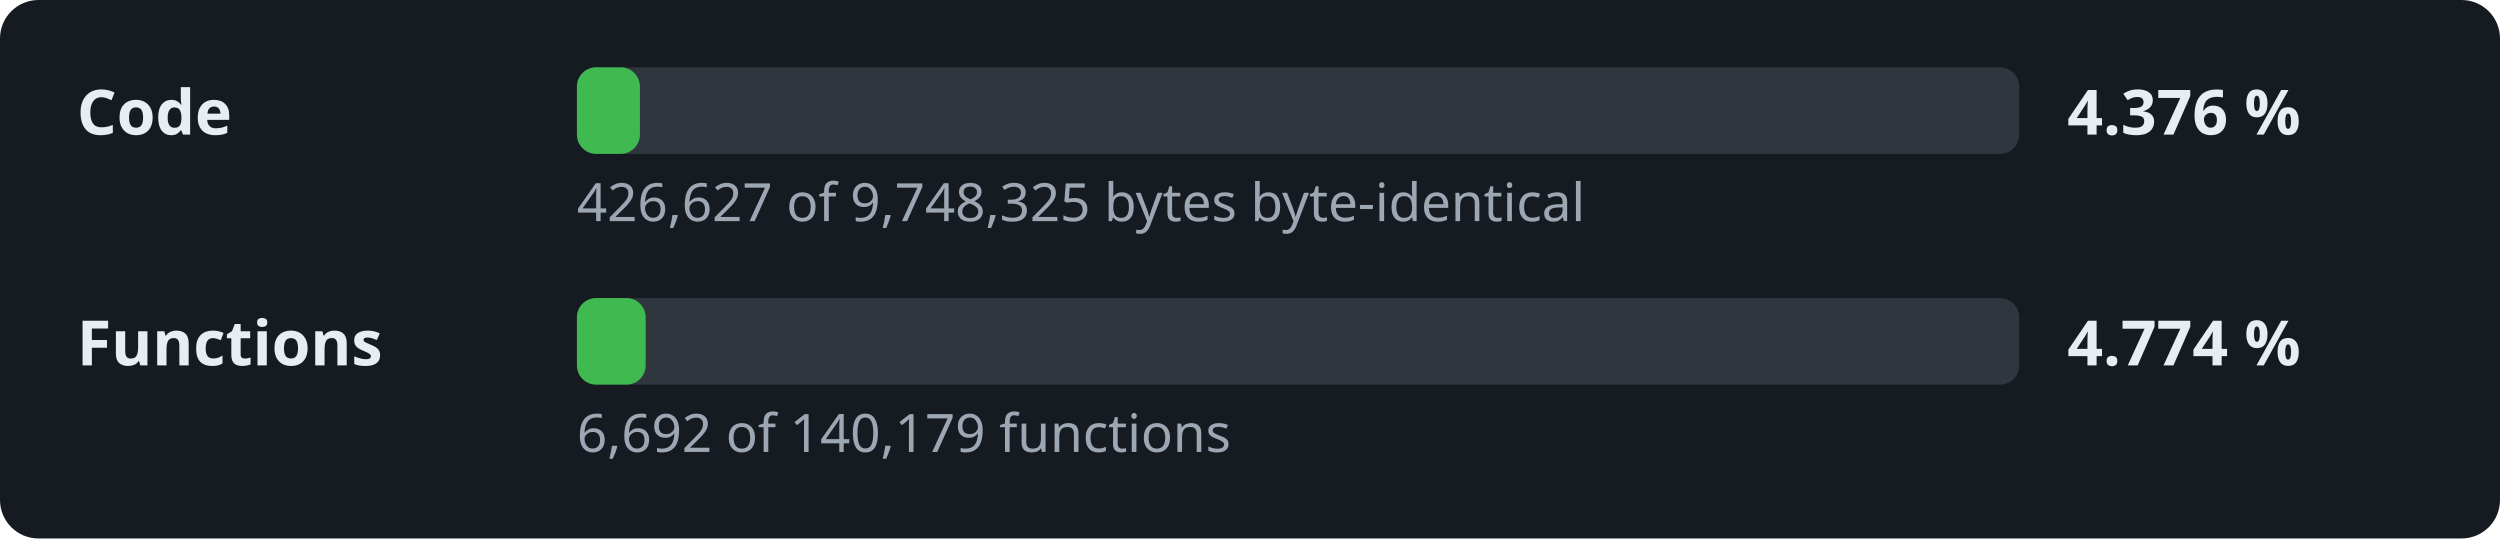
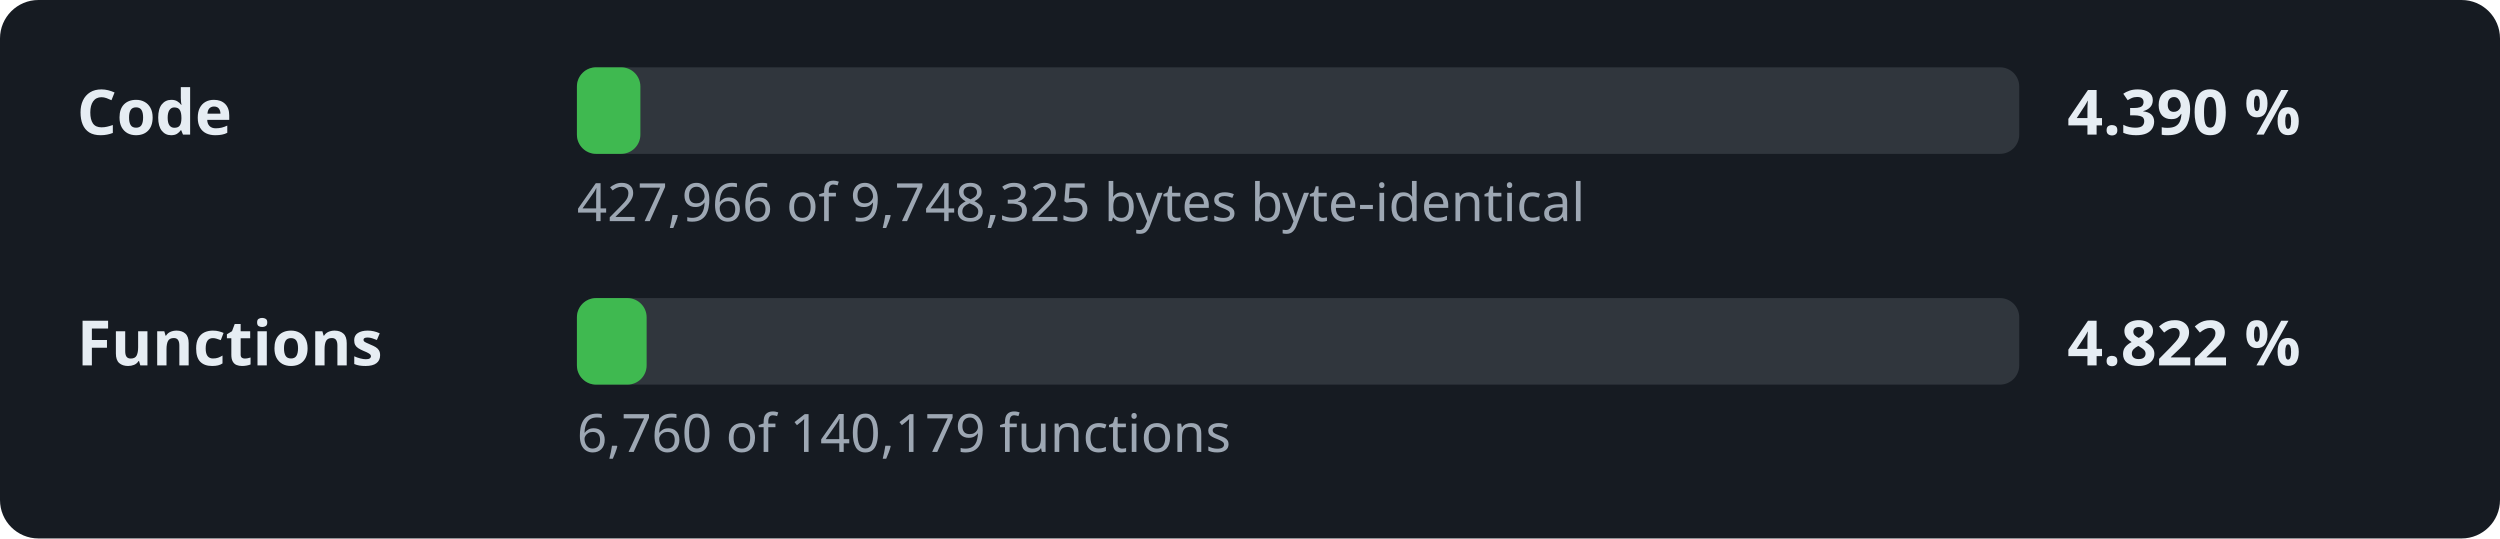
- <svg xmlns="http://www.w3.org/2000/svg" width="520" height="112" viewBox="0 0 520 112" role="img" aria-label="Decompilation progress: 4.376 % of the code">
+ <svg xmlns="http://www.w3.org/2000/svg" width="520" height="112" viewBox="0 0 520 112" role="img" aria-label="Decompilation progress: 4.390 % of the code">
  <style>.l,.v{font:600 13px sans-serif;fill:#e6edf3}.d{font:11px sans-serif;fill:#9da7b3}.t{fill:#30363d}.f{fill:#3fb950}</style>
  <rect width="520" height="112" rx="8" fill="#161b22" />
  <text x="16" y="28" class="l">Code</text>
  <rect x="120" y="14" width="300" height="18" rx="4" class="t" />
-   <rect x="120" y="14" width="13.1" height="18" rx="4" class="f" />
-   <text x="430" y="28" class="v">4.376 %</text>
-   <text x="120" y="46" class="d">426,627 of 9,748,325 bytes byte-identical</text>
+   <rect x="120" y="14" width="13.2" height="18" rx="4" class="f" />
+   <text x="430" y="28" class="v">4.390 %</text>
+   <text x="120" y="46" class="d">427,966 of 9,748,325 bytes byte-identical</text>
  <text x="16" y="76" class="l">Functions</text>
  <rect x="120" y="62" width="300" height="18" rx="4" class="t" />
-   <rect x="120" y="62" width="14.3" height="18" rx="4" class="f" />
-   <text x="430" y="76" class="v">4.774 %</text>
-   <text x="120" y="94" class="d">6,692 of 140,179 functions</text>
+   <rect x="120" y="62" width="14.5" height="18" rx="4" class="f" />
+   <text x="430" y="76" class="v">4.822 %</text>
+   <text x="120" y="94" class="d">6,760 of 140,179 functions</text>
</svg>
